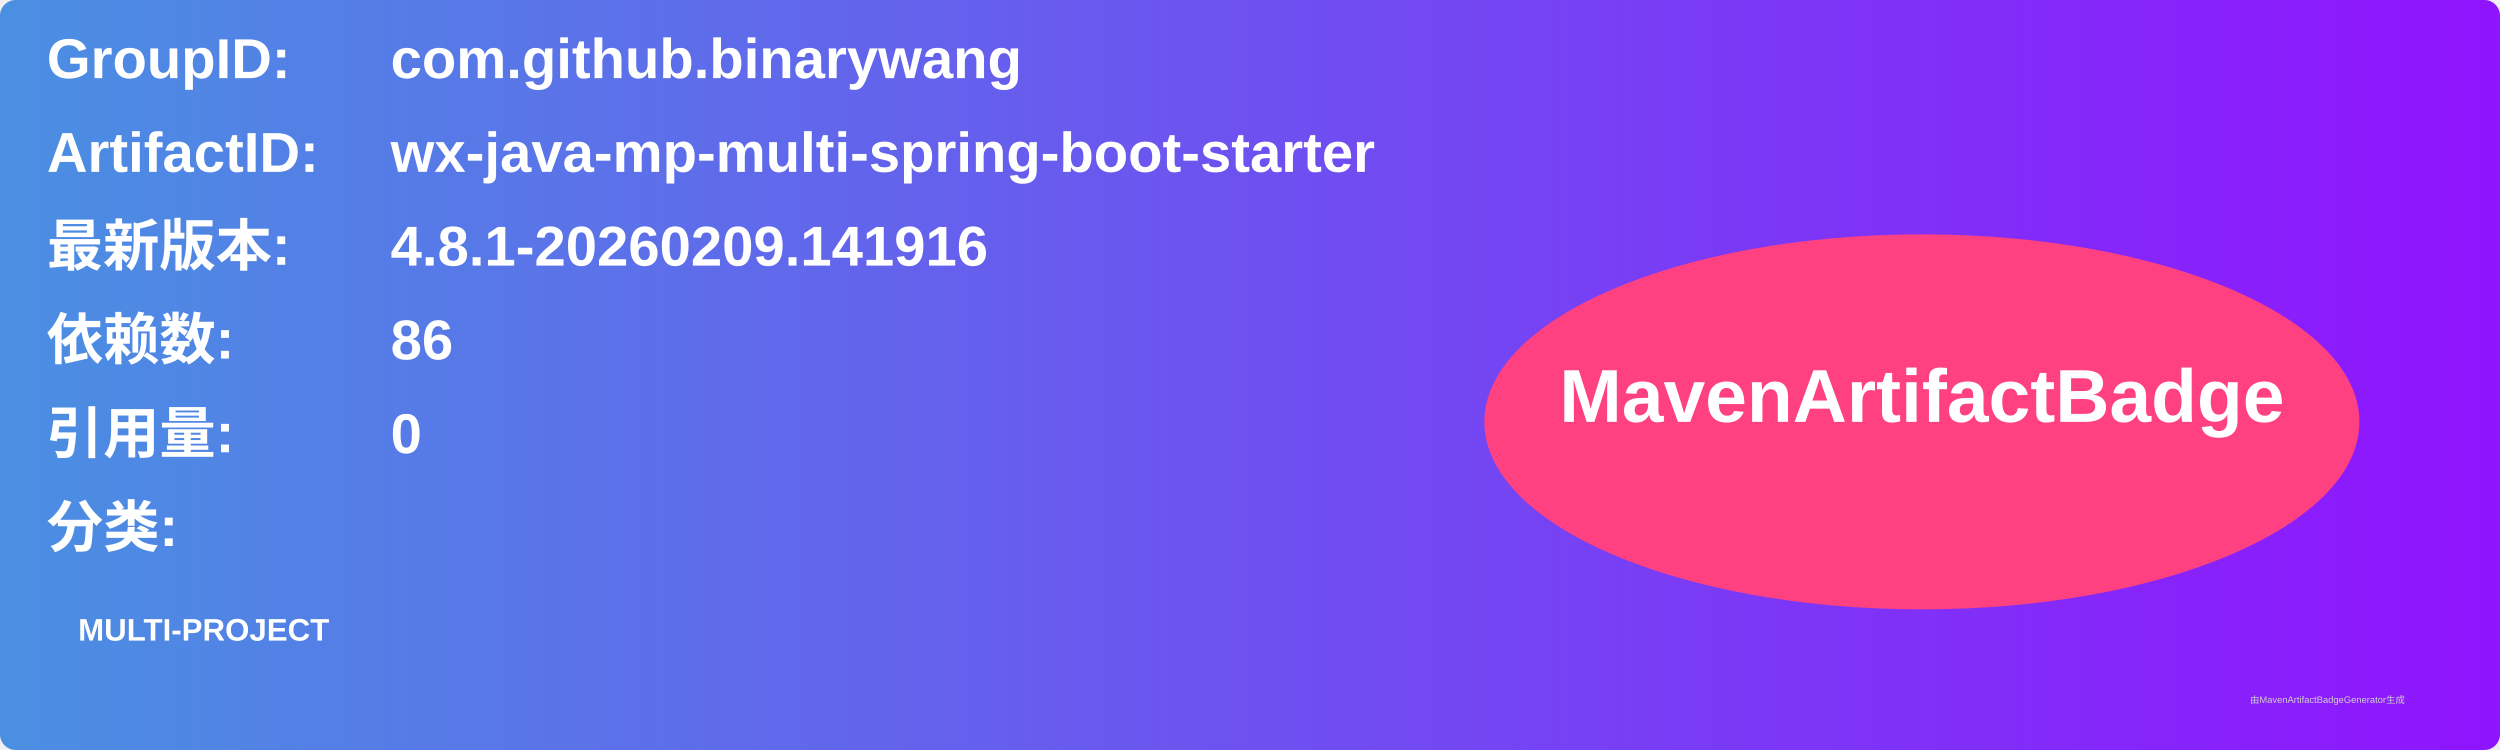
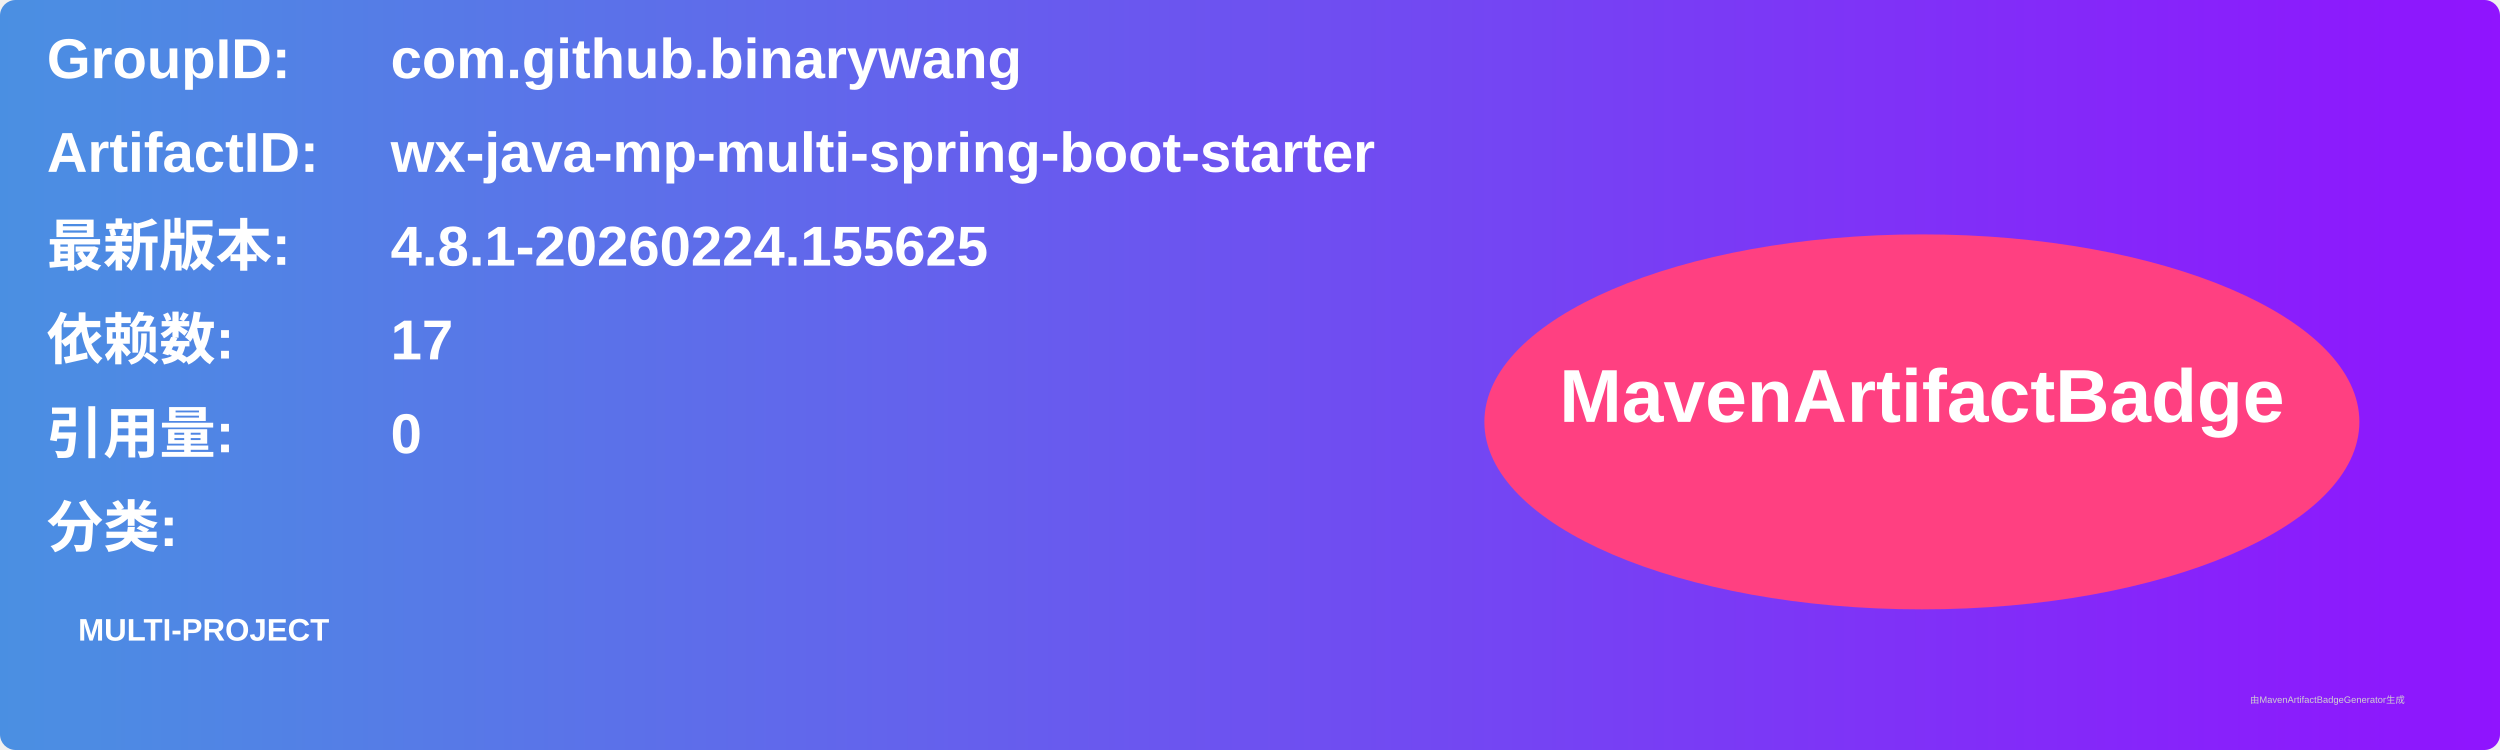
<svg xmlns="http://www.w3.org/2000/svg" width="800" height="240" viewBox="0 0 800 240">
  <linearGradient id="grad" x1="0%" y1="0%" x2="100%" y2="0%">
    <stop offset="0%" stop-color="#4a90e2" />
    <stop offset="100%" stop-color="#9013fe" />
  </linearGradient>
  <rect width="100%" height="100%" rx="5" ry="5" fill="url(#grad)" />
  <g transform="translate(15, 15)">
    <text x="0" y="10" font-family="Arial" font-size="18" fill="white" font-weight="bold" width="260">GroupID:</text>
    <text x="110" y="10" font-family="Arial" font-size="18" fill="white" font-weight="bold" width="460">com.github.binarywang</text>
    <text x="0" y="40" font-family="Arial" font-size="18" fill="white" font-weight="bold" width="260">ArtifactID:</text>
    <text x="110" y="40" font-family="Arial" font-size="18" fill="white" font-weight="bold" width="460">wx-java-mp-multi-spring-boot-starter</text>
    <text x="0" y="70" font-family="Arial" font-size="18" fill="white" font-weight="bold">最新版本:</text>
    <text x="110" y="70" font-family="Arial" font-size="18" fill="white" font-weight="bold">
-       <tspan font-weight="bold">4.8.1-20260209.141916</tspan>
+       <tspan font-weight="bold">4.8.1-20260224.155625</tspan>
    </text>
    <text x="0" y="100" font-family="Arial" font-size="18" fill="white" font-weight="bold">依赖数: </text>
    <text x="110" y="100" font-family="Arial" font-size="18" fill="white">
-       <tspan font-weight="bold">86</tspan>
+       <tspan font-weight="bold">17</tspan>
    </text>
    <text x="0" y="130" font-family="Arial" font-size="18" fill="white" font-weight="bold">引用量: </text>
    <text x="110" y="130" font-family="Arial" font-size="18" fill="white">
      <tspan font-weight="bold">0</tspan>
    </text>
    <text x="0" y="160" font-family="Arial" font-size="18" fill="white" font-weight="bold">分类:</text>
    <text x="10" y="190" font-family="Arial" font-size="10" fill="white">
      <tspan font-weight="bold">MULTI-PROJECT</tspan>
    </text>
    <ellipse cx="600" cy="120" rx="140" ry="60" fill="#ff4081" />
    <text x="600" y="120" text-anchor="middle" font-family="Arial" font-size="24" fill="white" font-weight="bold">MavenArtifactBadge</text>
  </g>
  <text x="720" y="225" font-family="Arial" font-size="3" fill="#d0d0d0">由MavenArtifactBadgeGenerator生成</text>
</svg>
